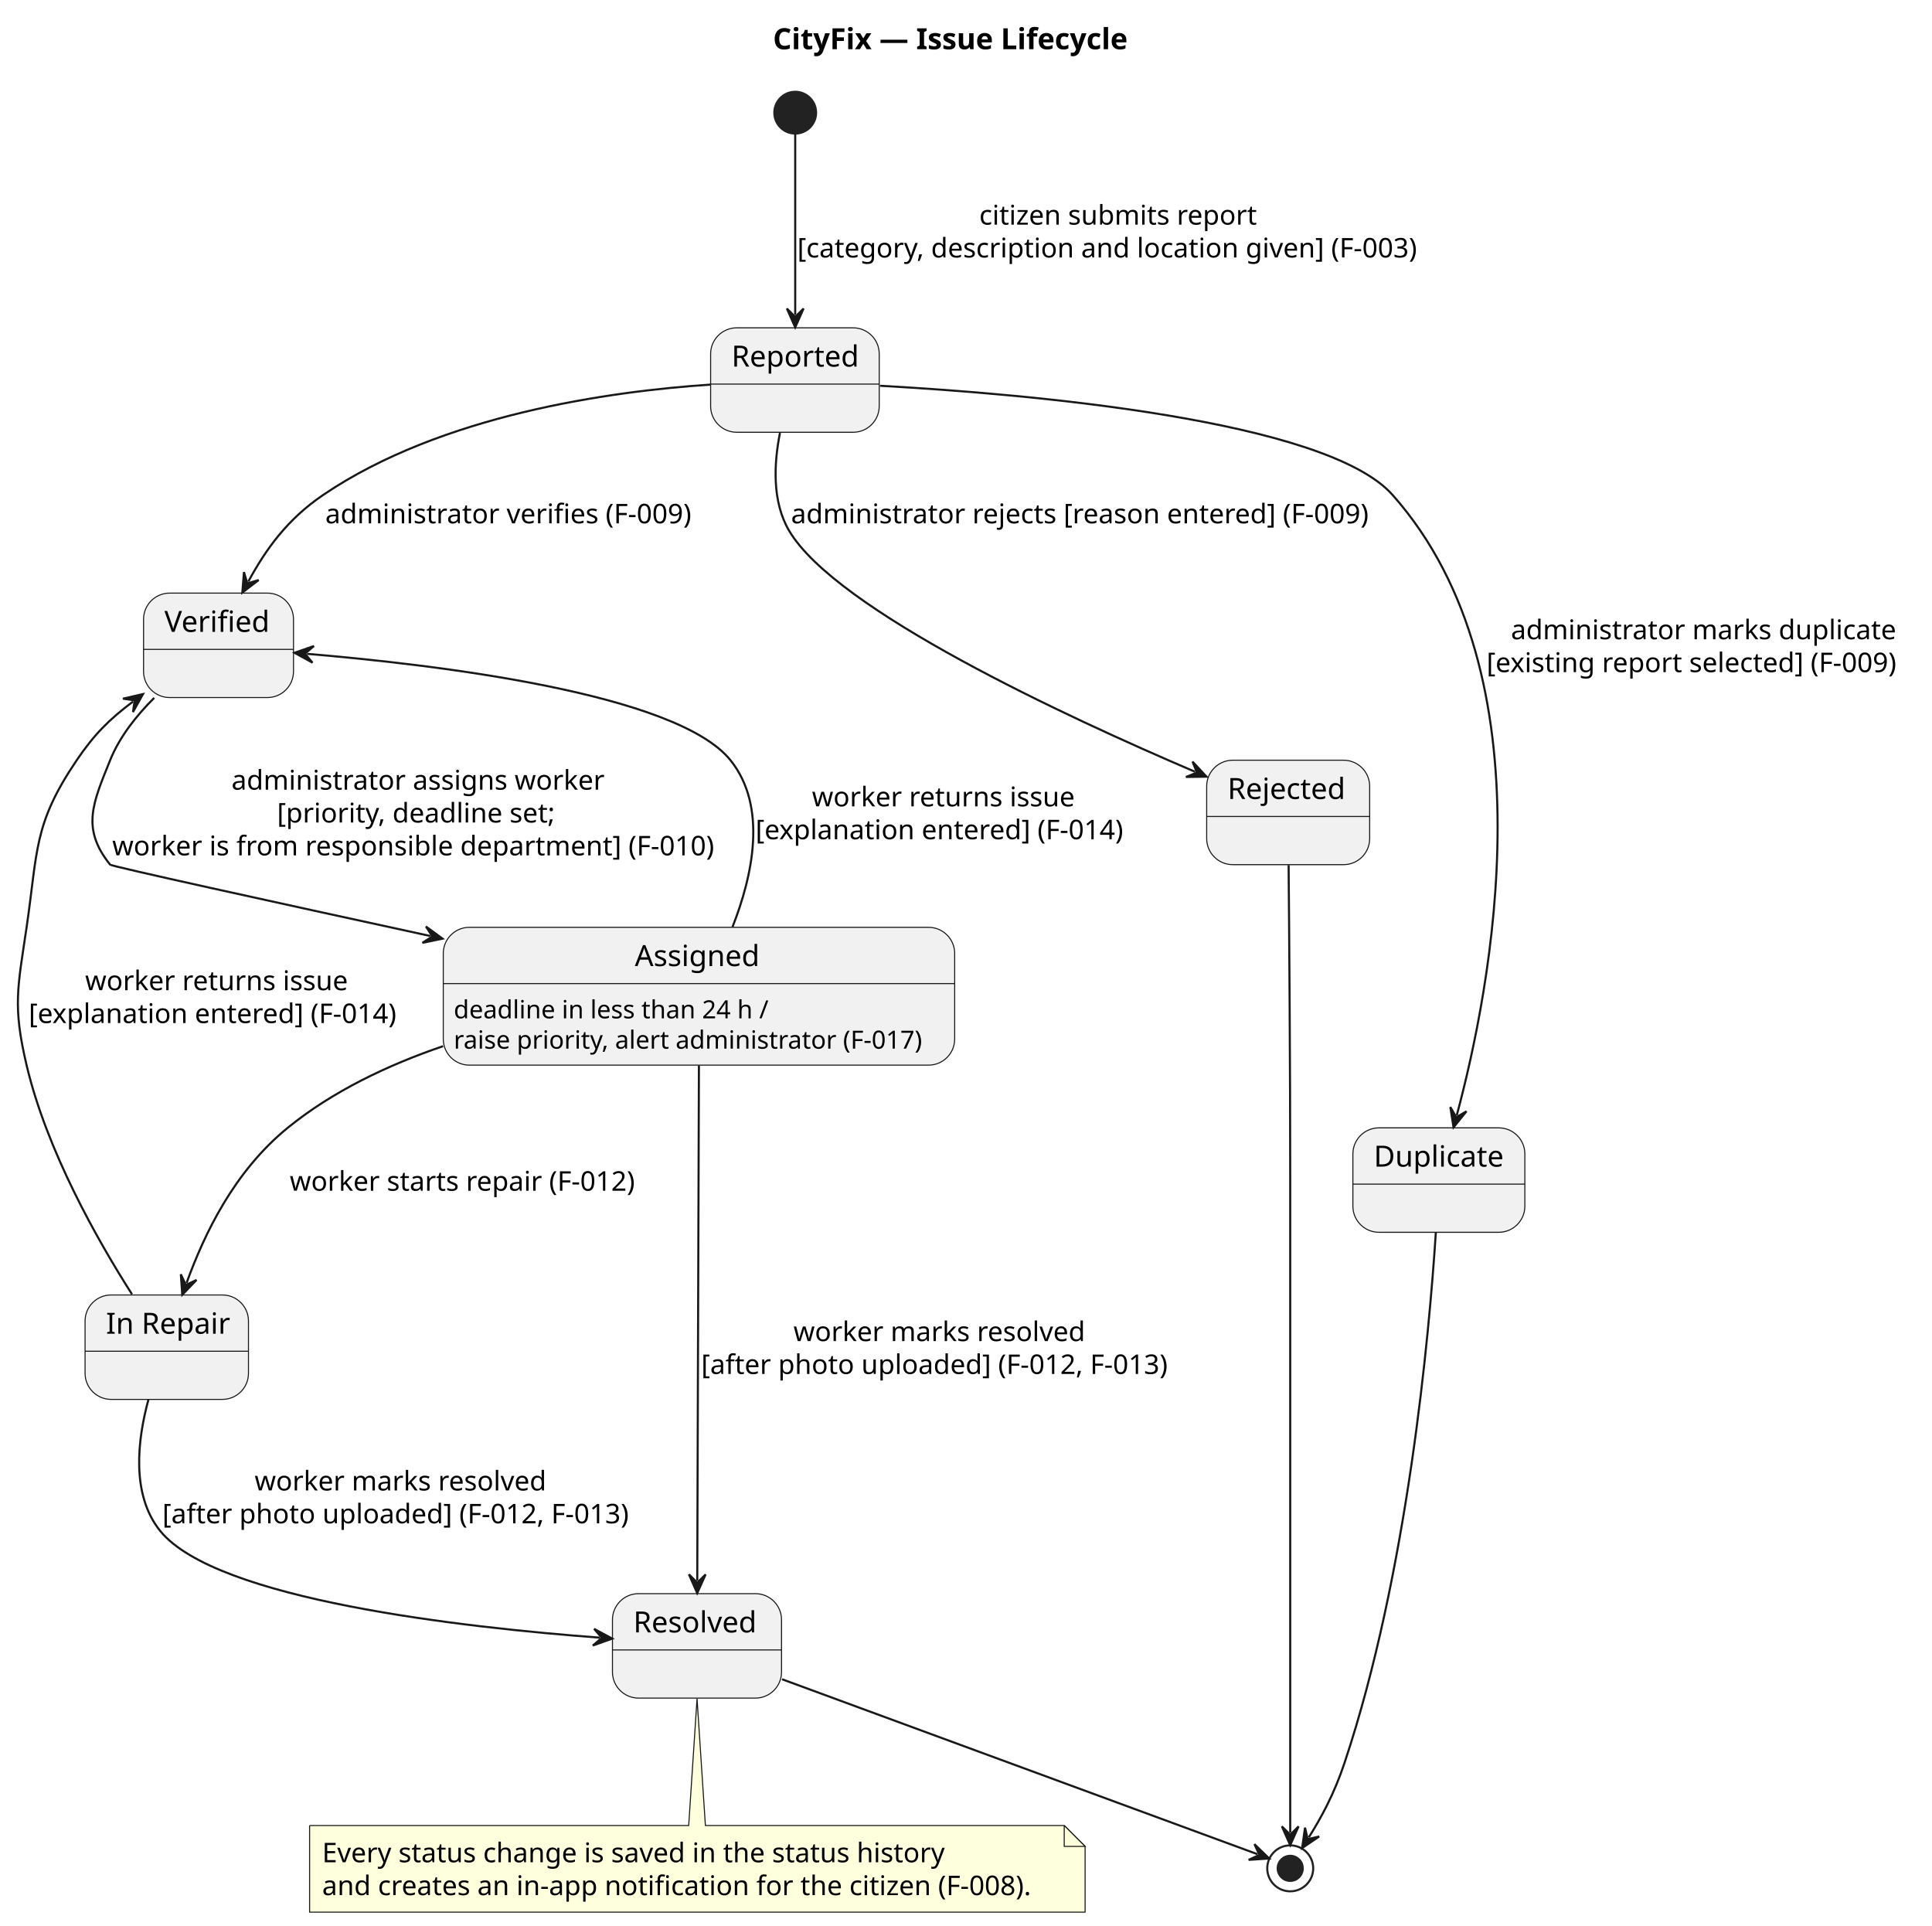
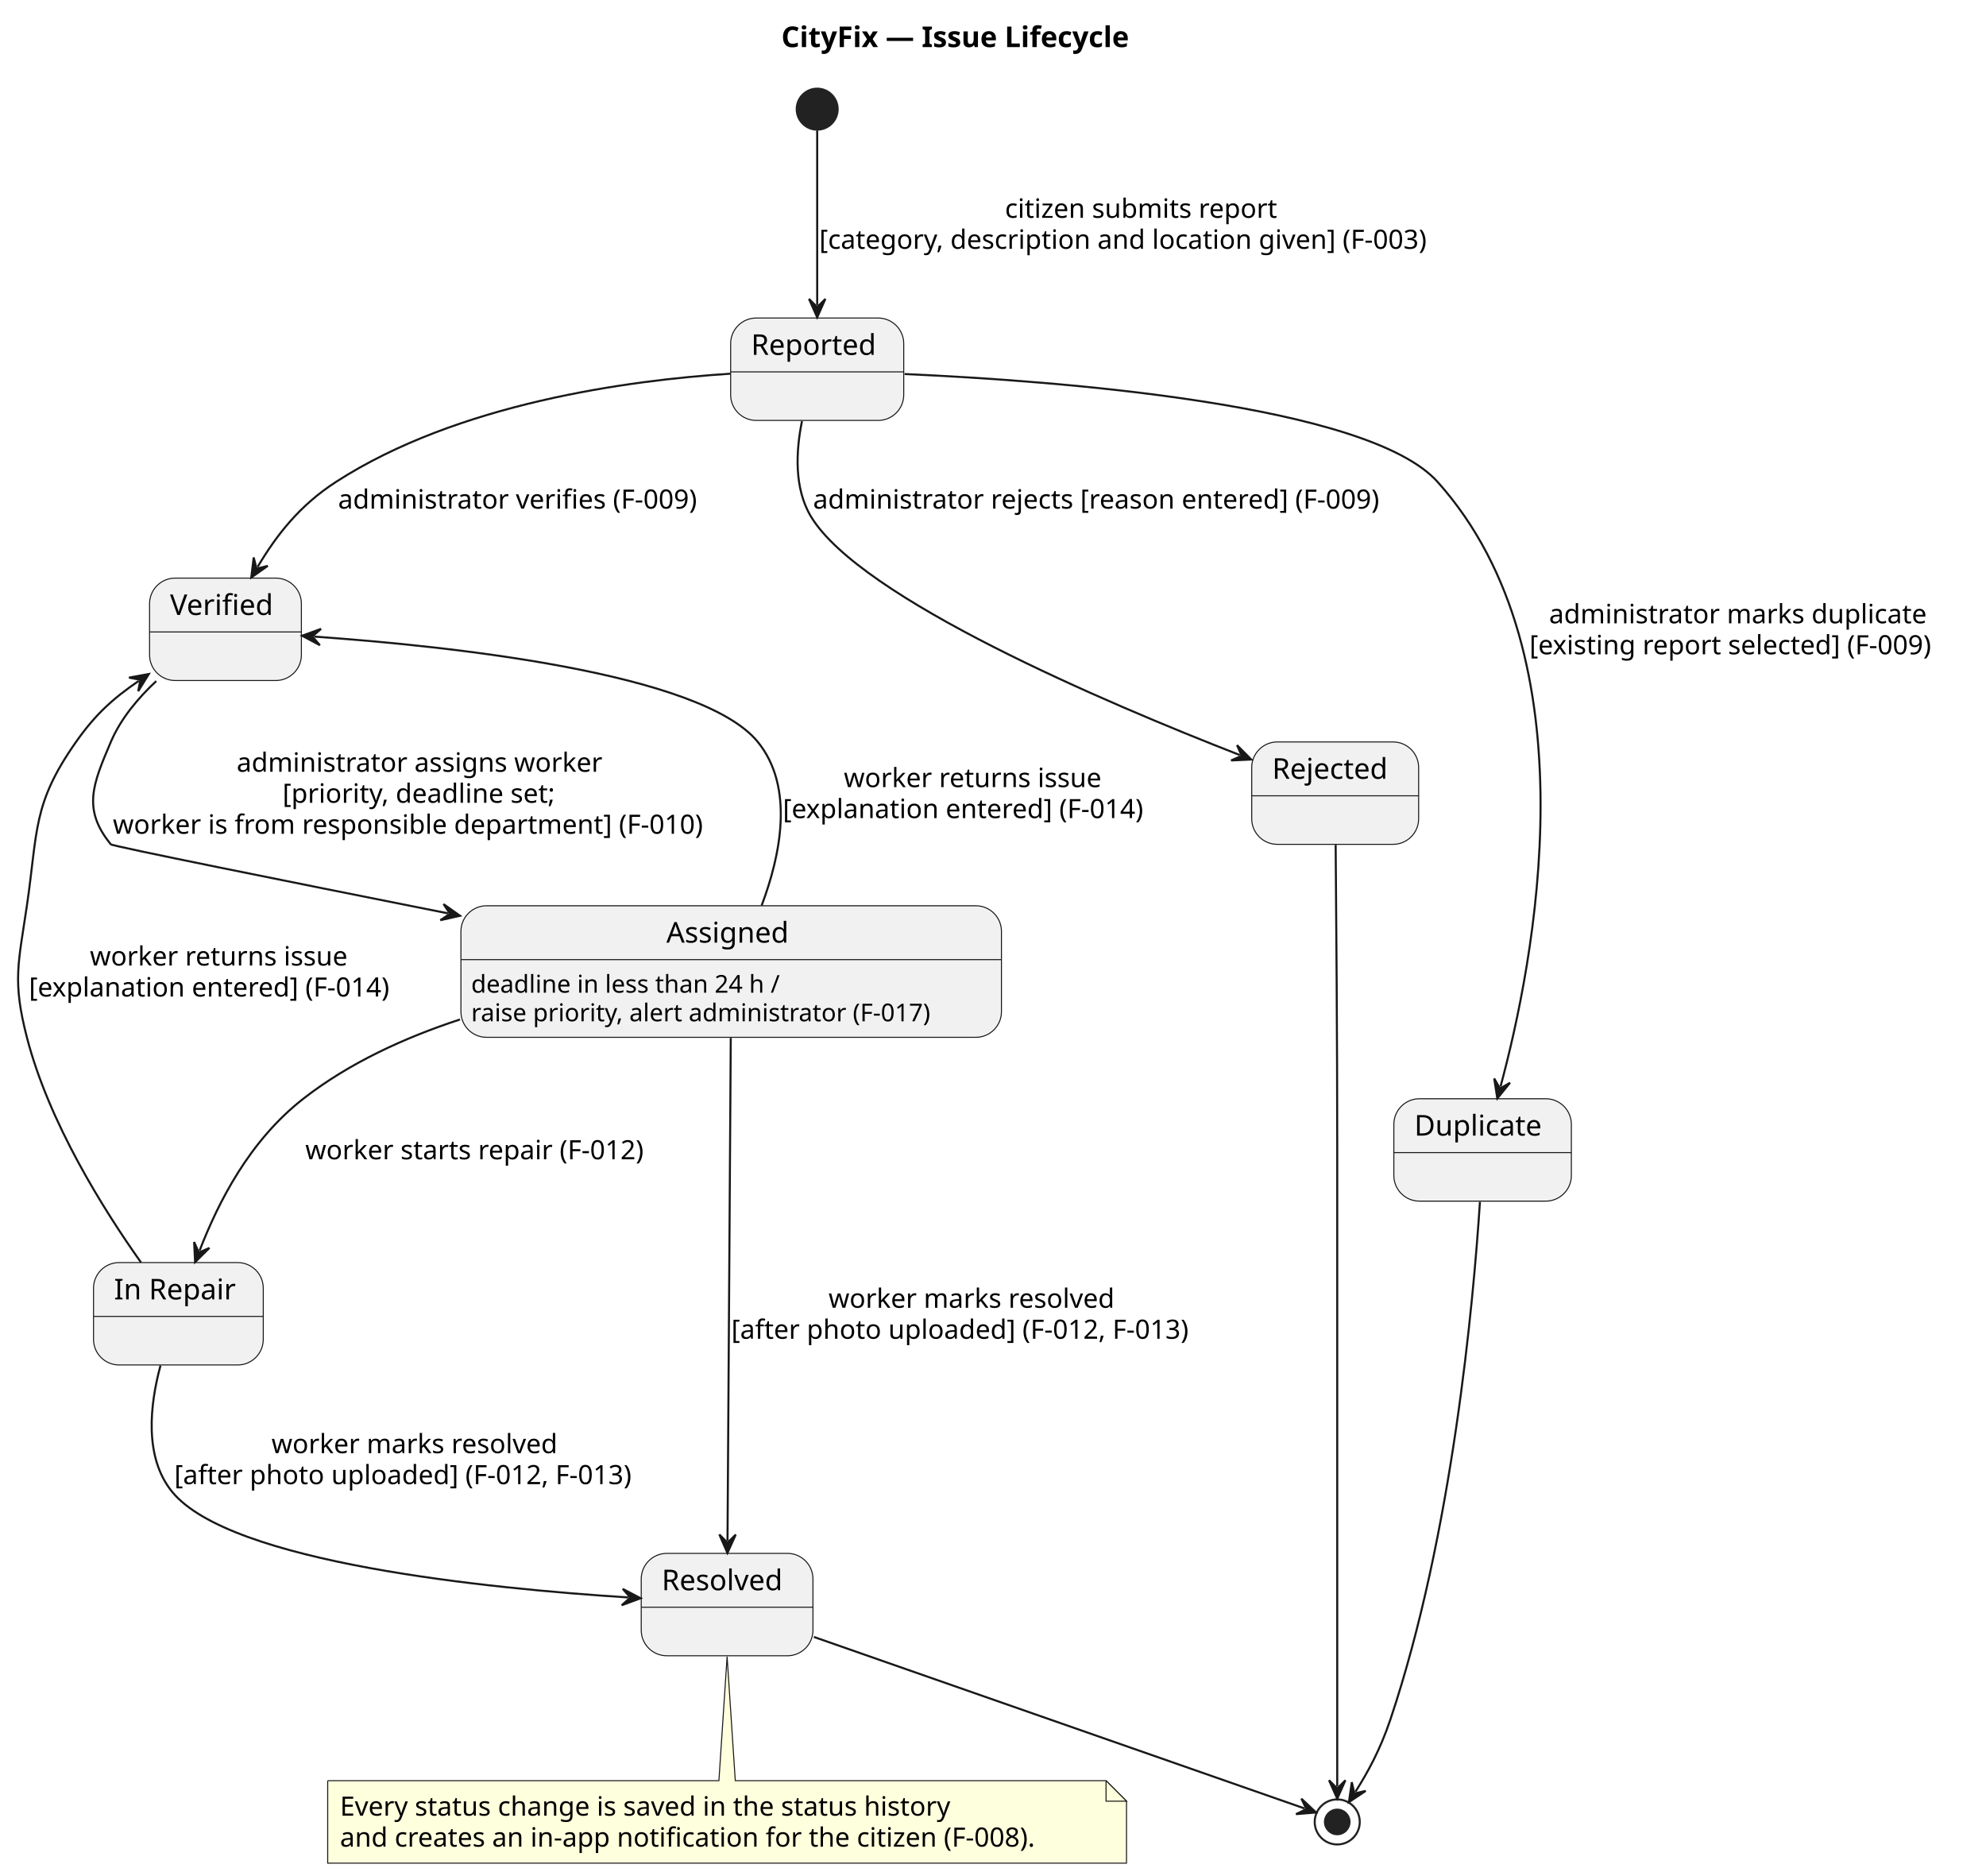
- <svg xmlns="http://www.w3.org/2000/svg" contentStyleType="text/css" data-diagram-type="STATE" height="922px" preserveAspectRatio="none" style="width:925px;height:922px;background:#FFFFFF;" version="1.1" viewBox="0 0 925 922" width="925px" zoomAndPan="magnify">
+ <svg xmlns="http://www.w3.org/2000/svg" contentStyleType="text/css" data-diagram-type="STATE" height="916px" preserveAspectRatio="none" style="width:970px;height:916px;background:#FFFFFF;" version="1.1" viewBox="0 0 970 916" width="970px" zoomAndPan="magnify">
  <defs />
  <g>
    <g class="title" data-source-line="1">
-       <text fill="#000000" font-family="sans-serif" font-size="14" font-weight="bold" lengthAdjust="spacing" textLength="171.11" x="370.088" y="23.562">CityFix — Issue Lifecycle</text>
+       <text fill="#000000" font-family="sans-serif" font-size="14" font-weight="bold" lengthAdjust="spacing" textLength="193.566" x="381.621" y="22.995">CityFix — Issue Lifecycle</text>
    </g>
    <g id="Reported">
-       <rect fill="#F1F1F1" height="50" rx="12.5" ry="12.5" style="stroke:#181818;stroke-width:0.5;" width="80.724" x="340.23" y="156.94" />
-       <line style="stroke:#181818;stroke-width:0.5;" x1="340.23" x2="420.954" y1="183.879" y2="183.879" />
-       <text fill="#000000" font-family="sans-serif" font-size="14" lengthAdjust="spacing" textLength="60.724" x="350.23" y="175.502">Reported</text>
+       <rect fill="#F1F1F1" height="50" rx="12.5" ry="12.5" style="stroke:#181818;stroke-width:0.5;" width="84.538" x="356.86" y="155.297" />
+       <line style="stroke:#181818;stroke-width:0.5;" x1="356.86" x2="441.398" y1="181.594" y2="181.594" />
+       <text fill="#000000" font-family="sans-serif" font-size="14" lengthAdjust="spacing" textLength="64.538" x="366.86" y="173.292">Reported</text>
    </g>
    <g id="Verified">
-       <rect fill="#F1F1F1" height="50" rx="12.5" ry="12.5" style="stroke:#181818;stroke-width:0.5;" width="71.789" x="68.73" y="283.94" />
-       <line style="stroke:#181818;stroke-width:0.5;" x1="68.73" x2="140.519" y1="310.879" y2="310.879" />
-       <text fill="#000000" font-family="sans-serif" font-size="14" lengthAdjust="spacing" textLength="51.789" x="78.73" y="302.502">Verified</text>
+       <rect fill="#F1F1F1" height="50" rx="12.5" ry="12.5" style="stroke:#181818;stroke-width:0.5;" width="74.154" x="73.05" y="282.297" />
+       <line style="stroke:#181818;stroke-width:0.5;" x1="73.05" x2="147.204" y1="308.594" y2="308.594" />
+       <text fill="#000000" font-family="sans-serif" font-size="14" lengthAdjust="spacing" textLength="54.154" x="83.05" y="300.292">Verified</text>
    </g>
    <g id="Rejected">
-       <rect fill="#F1F1F1" height="50" rx="12.5" ry="12.5" style="stroke:#181818;stroke-width:0.5;" width="78.037" x="577.73" y="363.94" />
-       <line style="stroke:#181818;stroke-width:0.5;" x1="577.73" x2="655.767" y1="390.879" y2="390.879" />
-       <text fill="#000000" font-family="sans-serif" font-size="14" lengthAdjust="spacing" textLength="58.037" x="587.73" y="382.502">Rejected</text>
+       <rect fill="#F1F1F1" height="50" rx="12.5" ry="12.5" style="stroke:#181818;stroke-width:0.5;" width="81.53" x="611.36" y="362.297" />
+       <line style="stroke:#181818;stroke-width:0.5;" x1="611.36" x2="692.89" y1="388.594" y2="388.594" />
+       <text fill="#000000" font-family="sans-serif" font-size="14" lengthAdjust="spacing" textLength="61.53" x="621.36" y="380.292">Rejected</text>
    </g>
    <g id="Duplicate">
-       <rect fill="#F1F1F1" height="50" rx="12.5" ry="12.5" style="stroke:#181818;stroke-width:0.5;" width="82.337" x="647.73" y="539.939" />
-       <line style="stroke:#181818;stroke-width:0.5;" x1="647.73" x2="730.067" y1="566.879" y2="566.879" />
-       <text fill="#000000" font-family="sans-serif" font-size="14" lengthAdjust="spacing" textLength="62.337" x="657.73" y="558.502">Duplicate</text>
+       <rect fill="#F1F1F1" height="50" rx="12.5" ry="12.5" style="stroke:#181818;stroke-width:0.5;" width="86.698" x="680.78" y="536.527" />
+       <line style="stroke:#181818;stroke-width:0.5;" x1="680.78" x2="767.478" y1="562.824" y2="562.824" />
+       <text fill="#000000" font-family="sans-serif" font-size="14" lengthAdjust="spacing" textLength="66.698" x="690.78" y="554.522">Duplicate</text>
    </g>
    <g id="Assigned">
-       <rect fill="#F1F1F1" height="65.978" rx="12.5" ry="12.5" style="stroke:#181818;stroke-width:0.5;" width="244.848" x="212.23" y="443.94" />
-       <line style="stroke:#181818;stroke-width:0.5;" x1="212.23" x2="457.078" y1="470.879" y2="470.879" />
-       <text fill="#000000" font-family="sans-serif" font-size="14" lengthAdjust="spacing" textLength="61.421" x="303.943" y="462.502">Assigned</text>
-       <text fill="#000000" font-family="sans-serif" font-size="12" lengthAdjust="spacing" textLength="152.484" x="217.23" y="487.504">deadline in less than 24 h /</text>
-       <text fill="#000000" font-family="sans-serif" font-size="12" lengthAdjust="spacing" textLength="224.848" x="217.23" y="502.023">raise priority, alert administrator (F-017)</text>
+       <rect fill="#F1F1F1" height="64.234" rx="12.5" ry="12.5" style="stroke:#181818;stroke-width:0.5;" width="263.996" x="225.13" y="442.297" />
+       <line style="stroke:#181818;stroke-width:0.5;" x1="225.13" x2="489.126" y1="468.594" y2="468.594" />
+       <text fill="#000000" font-family="sans-serif" font-size="14" lengthAdjust="spacing" textLength="63.315" x="325.471" y="460.292">Assigned</text>
+       <text fill="#000000" font-family="sans-serif" font-size="12" lengthAdjust="spacing" textLength="162.861" x="230.13" y="484.732">deadline in less than 24 h /</text>
+       <text fill="#000000" font-family="sans-serif" font-size="12" lengthAdjust="spacing" textLength="243.996" x="230.13" y="498.701">raise priority, alert administrator (F-017)</text>
    </g>
    <g id="InRepair">
-       <rect fill="#F1F1F1" height="50" rx="12.5" ry="12.5" style="stroke:#181818;stroke-width:0.5;" width="78.235" x="40.73" y="619.939" />
-       <line style="stroke:#181818;stroke-width:0.5;" x1="40.73" x2="118.965" y1="646.879" y2="646.879" />
-       <text fill="#000000" font-family="sans-serif" font-size="14" lengthAdjust="spacing" textLength="58.235" x="50.73" y="638.502">In Repair</text>
+       <rect fill="#F1F1F1" height="50" rx="12.5" ry="12.5" style="stroke:#181818;stroke-width:0.5;" width="82.904" x="45.68" y="616.527" />
+       <line style="stroke:#181818;stroke-width:0.5;" x1="45.68" x2="128.584" y1="642.824" y2="642.824" />
+       <text fill="#000000" font-family="sans-serif" font-size="14" lengthAdjust="spacing" textLength="62.904" x="55.68" y="634.522">In Repair</text>
    </g>
    <g id="Resolved">
-       <rect fill="#F1F1F1" height="50" rx="12.5" ry="12.5" style="stroke:#181818;stroke-width:0.5;" width="80.949" x="293.23" y="762.939" />
-       <line style="stroke:#181818;stroke-width:0.5;" x1="293.23" x2="374.179" y1="789.879" y2="789.879" />
-       <text fill="#000000" font-family="sans-serif" font-size="14" lengthAdjust="spacing" textLength="60.949" x="303.23" y="781.502">Resolved</text>
+       <rect fill="#F1F1F1" height="50" rx="12.5" ry="12.5" style="stroke:#181818;stroke-width:0.5;" width="83.875" x="313.19" y="758.527" />
+       <line style="stroke:#181818;stroke-width:0.5;" x1="313.19" x2="397.065" y1="784.824" y2="784.824" />
+       <text fill="#000000" font-family="sans-serif" font-size="14" lengthAdjust="spacing" textLength="63.875" x="323.19" y="776.522">Resolved</text>
    </g>
-     <ellipse cx="380.73" cy="53.94" fill="#222222" rx="10" ry="10" style="stroke:#222222;stroke-width:1;" />
-     <ellipse cx="617.73" cy="894.439" fill="none" rx="11" ry="11" style="stroke:#222222;stroke-width:1;" />
-     <ellipse cx="617.73" cy="894.439" fill="#222222" rx="6" ry="6" style="stroke:#222222;stroke-width:1;" />
+     <ellipse cx="399.13" cy="53.297" fill="#222222" rx="10" ry="10" style="stroke:#222222;stroke-width:1;" />
+     <ellipse cx="653.13" cy="889.667" fill="none" rx="11" ry="11" style="stroke:#222222;stroke-width:1;" />
+     <ellipse cx="653.13" cy="889.667" fill="#222222" rx="6" ry="6" style="stroke:#222222;stroke-width:1;" />
    <g class="entity" data-entity="GMN2" data-source-line="34" data-uid="ent0003" id="entity_GMN2">
-       <path d="M148.23,873.939 L148.23,915.398 A0,0 0 0 0 148.23,915.398 L519.525,915.398 A0,0 0 0 0 519.525,915.398 L519.525,883.939 L509.525,873.939 L337.73,873.939 L333.73,813.179 L329.73,873.939 L148.23,873.939 A0,0 0 0 0 148.23,873.939" fill="#FEFFDD" style="stroke:#181818;stroke-width:0.5;" />
-       <path d="M509.525,873.939 L509.525,883.939 L519.525,883.939 L509.525,873.939" fill="#FEFFDD" style="stroke:#181818;stroke-width:0.5;" />
-       <text fill="#000000" font-family="sans-serif" font-size="13" lengthAdjust="spacing" textLength="303.539" x="154.23" y="891.533">Every status change is saved in the status history</text>
-       <text fill="#000000" font-family="sans-serif" font-size="13" lengthAdjust="spacing" textLength="350.295" x="154.23" y="907.263">and creates an in-app notification for the citizen (F-008).</text>
+       <path d="M160.05,869.527 L160.05,909.793 A0,0 0 0 0 160.05,909.793 L550.211,909.793 A0,0 0 0 0 550.211,909.793 L550.211,879.527 L540.211,869.527 L359.13,869.527 L355.13,808.947 L351.13,869.527 L160.05,869.527 A0,0 0 0 0 160.05,869.527" fill="#FEFFDD" style="stroke:#181818;stroke-width:0.5;" />
+       <path d="M540.211,869.527 L540.211,879.527 L550.211,879.527 L540.211,869.527" fill="#FEFFDD" style="stroke:#181818;stroke-width:0.5;" />
+       <text fill="#000000" font-family="sans-serif" font-size="13" lengthAdjust="spacing" textLength="324.702" x="166.05" y="886.594">Every status change is saved in the status history</text>
+       <text fill="#000000" font-family="sans-serif" font-size="13" lengthAdjust="spacing" textLength="369.161" x="166.05" y="901.727">and creates an in-app notification for the citizen (F-008).</text>
    </g>
    <g class="link" data-entity-1=".start." data-entity-2="Reported" data-source-line="12" data-uid="lnk3" id="link_.start._Reported">
-       <path d="M380.73,63.999 C380.73,83.189 380.73,122.46 380.73,150.709" fill="none" id="*start*-to-Reported" style="stroke:#181818;stroke-width:1;" />
-       <polygon fill="#181818" points="380.73,156.709,384.73,147.709,380.73,151.709,376.73,147.709,380.73,156.709" style="stroke:#181818;stroke-width:1;" />
-       <text fill="#000000" font-family="sans-serif" font-size="13" lengthAdjust="spacing" textLength="133.263" x="468.842" y="107.533">citizen submits report</text>
-       <text fill="#000000" font-family="sans-serif" font-size="13" lengthAdjust="spacing" textLength="307.487" x="381.73" y="123.263">[category, description and location given] (F-003)</text>
+       <path d="M399.13,63.697 C399.13,82.887 399.13,121.117 399.13,148.967" fill="none" id="*start*-to-Reported" style="stroke:#181818;stroke-width:1;" />
+       <polygon fill="#181818" points="399.13,154.967,403.13,145.967,399.13,149.967,395.13,145.967,399.13,154.967" style="stroke:#181818;stroke-width:1;" />
+       <text fill="#000000" font-family="sans-serif" font-size="13" lengthAdjust="spacing" textLength="142.194" x="490.848" y="106.364">citizen submits report</text>
+       <text fill="#000000" font-family="sans-serif" font-size="13" lengthAdjust="spacing" textLength="323.629" x="400.13" y="121.497">[category, description and location given] (F-003)</text>
    </g>
    <g class="link" data-entity-1="Reported" data-entity-2="Verified" data-source-line="14" data-uid="lnk4" id="link_Reported_Verified">
-       <path d="M340.15,184.119 C292.05,187.329 211.33,198.56 154.73,236.94 C137.64,248.53 127.385,262.778 118.885,278.418" fill="none" id="Reported-to-Verified" style="stroke:#181818;stroke-width:1;" />
-       <polygon fill="#181818" points="116.02,283.69,123.832,277.692,118.408,279.296,116.803,273.872,116.02,283.69" style="stroke:#181818;stroke-width:1;" />
-       <text fill="#000000" font-family="sans-serif" font-size="13" lengthAdjust="spacing" textLength="181.118" x="155.73" y="250.533">administrator verifies (F-009)</text>
+       <path d="M356.75,182.477 C306.94,185.687 223.57,196.927 164.13,235.297 C146.3,246.807 135.167,261.176 125.807,276.846" fill="none" id="Reported-to-Verified" style="stroke:#181818;stroke-width:1;" />
+       <polygon fill="#181818" points="122.73,281.997,130.779,276.322,125.294,277.704,123.911,272.219,122.73,281.997" style="stroke:#181818;stroke-width:1;" />
+       <text fill="#000000" font-family="sans-serif" font-size="13" lengthAdjust="spacing" textLength="190.918" x="165.13" y="248.364">administrator verifies (F-009)</text>
    </g>
    <g class="link" data-entity-1="Reported" data-entity-2="Rejected" data-source-line="15" data-uid="lnk5" id="link_Reported_Rejected">
-       <path d="M373.44,207.22 C370.54,221.73 369.57,239.989 377.73,253.94 C400.07,292.06 510.302,343.053 572.142,369.463" fill="none" id="Reported-to-Rejected" style="stroke:#181818;stroke-width:1;" />
-       <polygon fill="#181818" points="577.66,371.82,570.954,364.606,573.062,369.856,567.812,371.963,577.66,371.82" style="stroke:#181818;stroke-width:1;" />
-       <text fill="#000000" font-family="sans-serif" font-size="13" lengthAdjust="spacing" textLength="283.962" x="378.73" y="250.533">administrator rejects [reason entered] (F-009)</text>
+       <path d="M391.7,205.657 C388.74,220.207 387.76,238.467 396.13,252.297 C420.35,292.317 539.56,342.967 605.54,368.697" fill="none" id="Reported-to-Rejected" style="stroke:#181818;stroke-width:1;" />
+       <polygon fill="#181818" points="611.13,370.877,604.198,363.88,606.472,369.06,601.292,371.334,611.13,370.877" style="stroke:#181818;stroke-width:1;" />
+       <text fill="#000000" font-family="sans-serif" font-size="13" lengthAdjust="spacing" textLength="300.892" x="397.13" y="248.364">administrator rejects [reason entered] (F-009)</text>
    </g>
    <g class="link" data-entity-1="Reported" data-entity-2="Duplicate" data-source-line="16" data-uid="lnk6" id="link_Reported_Duplicate">
-       <path d="M421.33,184.679 C492.39,188.649 634.84,200.98 666.73,236.94 C743.77,323.769 713.557,474.065 697.477,533.895" fill="none" id="Reported-to-Duplicate" style="stroke:#181818;stroke-width:1;" />
-       <polygon fill="#181818" points="695.92,539.689,702.119,532.036,697.218,534.861,694.393,529.96,695.92,539.689" style="stroke:#181818;stroke-width:1;" />
-       <text fill="#000000" font-family="sans-serif" font-size="13" lengthAdjust="spacing" textLength="182.228" x="723.394" y="306.033">administrator marks duplicate</text>
-       <text fill="#000000" font-family="sans-serif" font-size="13" lengthAdjust="spacing" textLength="205.556" x="711.73" y="321.763">[existing report selected] (F-009)</text>
+       <path d="M441.81,182.647 C516.96,186.007 668.15,197.407 702.13,235.297 C779.2,321.247 748.973,470.954 732.883,530.574" fill="none" id="Reported-to-Duplicate" style="stroke:#181818;stroke-width:1;" />
+       <polygon fill="#181818" points="731.32,536.367,737.527,528.72,732.623,531.54,729.803,526.635,731.32,536.367" style="stroke:#181818;stroke-width:1;" />
+       <text fill="#000000" font-family="sans-serif" font-size="13" lengthAdjust="spacing" textLength="196.638" x="756.585" y="304.364">administrator marks duplicate</text>
+       <text fill="#000000" font-family="sans-serif" font-size="13" lengthAdjust="spacing" textLength="215.808" x="747" y="319.497">[existing report selected] (F-009)</text>
    </g>
    <g class="link" data-entity-1="Verified" data-entity-2="Assigned" data-source-line="18" data-uid="lnk7" id="link_Verified_Assigned">
-       <path d="M73.84,334.089 C65.36,342.519 57.26,352.709 52.73,363.94 C44.42,384.55 38.81,396.62 52.73,413.94 C53.42,414.789 130.337,431.656 206.017,448.096" fill="none" id="Verified-to-Assigned" style="stroke:#181818;stroke-width:1;" />
-       <polygon fill="#181818" points="211.88,449.37,203.934,443.55,206.994,448.308,202.236,451.368,211.88,449.37" style="stroke:#181818;stroke-width:1;" />
-       <text fill="#000000" font-family="sans-serif" font-size="13" lengthAdjust="spacing" textLength="177.81" x="110.824" y="378.033">administrator assigns worker</text>
-       <text fill="#000000" font-family="sans-serif" font-size="13" lengthAdjust="spacing" textLength="134.17" x="132.644" y="393.763">[priority, deadline set;</text>
-       <text fill="#000000" font-family="sans-serif" font-size="13" lengthAdjust="spacing" textLength="291.998" x="53.73" y="409.492">worker is from responsible department] (F-010)</text>
+       <path d="M76.32,332.577 C67.4,340.897 58.94,350.987 54.13,362.297 C45.44,382.747 40.05,395.097 54.13,412.297 C54.86,413.197 137.606,429.835 218.805,446.005" fill="none" id="Verified-to-Assigned" style="stroke:#181818;stroke-width:1;" />
+       <polygon fill="#181818" points="224.69,447.177,216.644,441.496,219.786,446.2,215.082,449.342,224.69,447.177" style="stroke:#181818;stroke-width:1;" />
+       <text fill="#000000" font-family="sans-serif" font-size="13" lengthAdjust="spacing" textLength="189.376" x="115.591" y="376.864">administrator assigns worker</text>
+       <text fill="#000000" font-family="sans-serif" font-size="13" lengthAdjust="spacing" textLength="144.555" x="138.002" y="391.997">[priority, deadline set;</text>
+       <text fill="#000000" font-family="sans-serif" font-size="13" lengthAdjust="spacing" textLength="310.299" x="55.13" y="407.129">worker is from responsible department] (F-010)</text>
    </g>
    <g class="link" data-entity-1="Assigned" data-entity-2="Verified" data-source-line="24" data-uid="lnk11" id="link_Assigned_Verified">
-       <path d="M350.7,443.789 C360.32,419.329 367.61,386.19 349.73,363.94 C323.95,331.86 208.679,318.213 146.979,313.013" fill="none" id="Assigned-to-Verified" style="stroke:#181818;stroke-width:1;" />
-       <polygon fill="#181818" points="141,312.51,149.632,317.251,145.982,312.929,150.304,309.279,141,312.51" style="stroke:#181818;stroke-width:1;" />
-       <text fill="#000000" font-family="sans-serif" font-size="13" lengthAdjust="spacing" textLength="126.236" x="388.755" y="386.033">worker returns issue</text>
-       <text fill="#000000" font-family="sans-serif" font-size="13" lengthAdjust="spacing" textLength="180.286" x="361.73" y="401.763">[explanation entered] (F-014)</text>
+       <path d="M371.99,442.177 C381.19,417.797 388.15,384.447 370.13,362.297 C342.49,328.327 218.645,315.46 153.535,310.86" fill="none" id="Assigned-to-Verified" style="stroke:#181818;stroke-width:1;" />
+       <polygon fill="#181818" points="147.55,310.437,156.246,315.061,152.538,310.789,156.81,307.081,147.55,310.437" style="stroke:#181818;stroke-width:1;" />
+       <text fill="#000000" font-family="sans-serif" font-size="13" lengthAdjust="spacing" textLength="133.498" x="412.146" y="384.364">worker returns issue</text>
+       <text fill="#000000" font-family="sans-serif" font-size="13" lengthAdjust="spacing" textLength="193.089" x="382.35" y="399.497">[explanation entered] (F-014)</text>
    </g>
    <g class="link" data-entity-1="Assigned" data-entity-2="InRepair" data-source-line="20" data-uid="lnk8" id="link_Assigned_InRepair">
-       <path d="M212.14,500.829 C185.66,509.87 159.21,522.449 137.73,539.939 C112.09,560.83 97.886,590.589 89.316,614.209" fill="none" id="Assigned-to-InRepair" style="stroke:#181818;stroke-width:1;" />
-       <polygon fill="#181818" points="87.27,619.85,94.1,612.753,88.975,615.149,86.579,610.025,87.27,619.85" style="stroke:#181818;stroke-width:1;" />
-       <text fill="#000000" font-family="sans-serif" font-size="13" lengthAdjust="spacing" textLength="168.657" x="138.73" y="570.033">worker starts repair (F-012)</text>
+       <path d="M224.69,497.807 C197.5,506.707 170.41,519.147 148.13,536.527 C121.72,557.127 106.672,587.014 97.463,610.724" fill="none" id="Assigned-to-InRepair" style="stroke:#181818;stroke-width:1;" />
+       <polygon fill="#181818" points="95.29,616.317,102.277,609.376,97.1,611.656,94.82,606.479,95.29,616.317" style="stroke:#181818;stroke-width:1;" />
+       <text fill="#000000" font-family="sans-serif" font-size="13" lengthAdjust="spacing" textLength="179.893" x="149.13" y="566.094">worker starts repair (F-012)</text>
    </g>
    <g class="link" data-entity-1="Assigned" data-entity-2="Resolved" data-source-line="21" data-uid="lnk9" id="link_Assigned_Resolved">
-       <path d="M334.63,510.13 C334.43,572.269 334.01,701.48 333.83,756.699" fill="none" id="Assigned-to-Resolved" style="stroke:#181818;stroke-width:1;" />
-       <polygon fill="#181818" points="333.81,762.699,337.839,753.712,333.826,757.699,329.839,753.687,333.81,762.699" style="stroke:#181818;stroke-width:1;" />
-       <text fill="#000000" font-family="sans-serif" font-size="13" lengthAdjust="spacing" textLength="140.95" x="379.903" y="642.033">worker marks resolved</text>
-       <text fill="#000000" font-family="sans-serif" font-size="13" lengthAdjust="spacing" textLength="229.296" x="335.73" y="657.763">[after photo uploaded] (F-012, F-013)</text>
+       <path d="M356.92,506.837 C356.52,568.297 355.689,697.207 355.329,752.337" fill="none" id="Assigned-to-Resolved" style="stroke:#181818;stroke-width:1;" />
+       <polygon fill="#181818" points="355.29,758.337,359.349,749.363,355.323,753.337,351.349,749.311,355.29,758.337" style="stroke:#181818;stroke-width:1;" />
+       <text fill="#000000" font-family="sans-serif" font-size="13" lengthAdjust="spacing" textLength="148.967" x="404.674" y="638.594">worker marks resolved</text>
+       <text fill="#000000" font-family="sans-serif" font-size="13" lengthAdjust="spacing" textLength="243.915" x="357.2" y="653.727">[after photo uploaded] (F-012, F-013)</text>
    </g>
    <g class="link" data-entity-1="InRepair" data-entity-2="Resolved" data-source-line="22" data-uid="lnk10" id="link_InRepair_Resolved">
-       <path d="M71.06,670.059 C65.84,689.21 62.64,715.569 76.73,732.939 C103.53,765.949 221.697,779.068 287.137,784.008" fill="none" id="InRepair-to-Resolved" style="stroke:#181818;stroke-width:1;" />
-       <polygon fill="#181818" points="293.12,784.46,284.447,779.793,288.134,784.083,283.844,787.771,293.12,784.46" style="stroke:#181818;stroke-width:1;" />
-       <text fill="#000000" font-family="sans-serif" font-size="13" lengthAdjust="spacing" textLength="140.95" x="121.903" y="713.533">worker marks resolved</text>
-       <text fill="#000000" font-family="sans-serif" font-size="13" lengthAdjust="spacing" textLength="229.296" x="77.73" y="729.263">[after photo uploaded] (F-012, F-013)</text>
+       <path d="M78.39,666.797 C73.26,685.717 70.2,711.557 84.13,728.527 C112.58,763.207 238.082,775.654 306.892,780.054" fill="none" id="InRepair-to-Resolved" style="stroke:#181818;stroke-width:1;" />
+       <polygon fill="#181818" points="312.88,780.437,304.154,775.871,307.89,780.118,303.643,783.854,312.88,780.437" style="stroke:#181818;stroke-width:1;" />
+       <text fill="#000000" font-family="sans-serif" font-size="13" lengthAdjust="spacing" textLength="148.967" x="132.604" y="709.594">worker marks resolved</text>
+       <text fill="#000000" font-family="sans-serif" font-size="13" lengthAdjust="spacing" textLength="243.915" x="85.13" y="724.727">[after photo uploaded] (F-012, F-013)</text>
    </g>
    <g class="link" data-entity-1="InRepair" data-entity-2="Verified" data-source-line="25" data-uid="lnk12" id="link_InRepair_Verified">
-       <path d="M63.18,619.59 C46.67,593.72 22.42,550.949 12.73,509.94 C6,481.389 8.48,472.959 12.73,443.94 C18.13,407.209 15.91,394.67 36.73,363.94 C45.02,351.709 52.129,344.528 63.669,335.878" fill="none" id="InRepair-to-Verified" style="stroke:#181818;stroke-width:1;" />
-       <polygon fill="#181818" points="68.47,332.279,58.869,334.477,64.469,335.278,63.668,340.878,68.47,332.279" style="stroke:#181818;stroke-width:1;" />
-       <text fill="#000000" font-family="sans-serif" font-size="13" lengthAdjust="spacing" textLength="126.236" x="40.755" y="474.033">worker returns issue</text>
-       <text fill="#000000" font-family="sans-serif" font-size="13" lengthAdjust="spacing" textLength="180.286" x="13.73" y="489.763">[explanation entered] (F-014)</text>
+       <path d="M68.87,616.457 C50.65,590.807 23.88,548.217 13.13,506.527 C6,478.887 8.98,470.547 13.13,442.297 C18.52,405.567 15.78,392.667 37.13,362.297 C46.38,349.147 54.883,341.277 67.743,332.507" fill="none" id="InRepair-to-Verified" style="stroke:#181818;stroke-width:1;" />
+       <polygon fill="#181818" points="72.7,329.127,63.011,330.893,68.569,331.944,67.518,337.502,72.7,329.127" style="stroke:#181818;stroke-width:1;" />
+       <text fill="#000000" font-family="sans-serif" font-size="13" lengthAdjust="spacing" textLength="133.498" x="43.926" y="471.484">worker returns issue</text>
+       <text fill="#000000" font-family="sans-serif" font-size="13" lengthAdjust="spacing" textLength="193.089" x="14.13" y="486.617">[explanation entered] (F-014)</text>
    </g>
    <g class="link" data-entity-1="Rejected" data-entity-2=".end." data-source-line="29" data-uid="lnk14" id="link_Rejected_.end.">
-       <path d="M616.96,414.149 C617.26,447.76 617.73,510.469 617.73,563.939 C617.73,563.939 617.73,563.939 617.73,788.939 C617.73,823.59 617.73,858.71 617.73,877.35" fill="none" id="Rejected-to-*end*" style="stroke:#181818;stroke-width:1;" />
-       <polygon fill="#181818" points="617.73,883.35,621.73,874.35,617.73,878.35,613.73,874.35,617.73,883.35" style="stroke:#181818;stroke-width:1;" />
+       <path d="M652.36,412.537 C652.65,445.877 653.13,507.757 653.13,560.527 C653.13,560.527 653.13,560.527 653.13,784.527 C653.13,818.877 653.13,853.607 653.13,872.317" fill="none" id="Rejected-to-*end*" style="stroke:#181818;stroke-width:1;" />
+       <polygon fill="#181818" points="653.13,878.317,657.13,869.317,653.13,873.317,649.13,869.317,653.13,878.317" style="stroke:#181818;stroke-width:1;" />
    </g>
    <g class="link" data-entity-1="Duplicate" data-entity-2=".end." data-source-line="30" data-uid="lnk15" id="link_Duplicate_.end.">
-       <path d="M687.45,589.99 C684.28,638.96 673.99,753.269 643.73,843.939 C638.7,859.039 632.62,870.021 626.62,879.621" fill="none" id="Duplicate-to-*end*" style="stroke:#181818;stroke-width:1;" />
-       <polygon fill="#181818" points="623.44,884.71,631.602,879.197,626.09,880.47,624.818,874.957,623.44,884.71" style="stroke:#181818;stroke-width:1;" />
+       <path d="M722.83,586.877 C719.65,635.887 709.36,749.467 679.13,839.527 C674.09,854.537 668.039,865.401 662.039,874.921" fill="none" id="Duplicate-to-*end*" style="stroke:#181818;stroke-width:1;" />
+       <polygon fill="#181818" points="658.84,879.997,667.023,874.516,661.506,875.767,660.255,870.25,658.84,879.997" style="stroke:#181818;stroke-width:1;" />
    </g>
    <g class="link" data-entity-1="Resolved" data-entity-2=".end." data-source-line="31" data-uid="lnk16" id="link_Resolved_.end.">
-       <path d="M374.42,803.909 C441.3,828.519 565.089,874.068 602.029,887.658" fill="none" id="Resolved-to-*end*" style="stroke:#181818;stroke-width:1;" />
-       <polygon fill="#181818" points="607.66,889.73,600.595,882.868,602.967,888.003,597.832,890.376,607.66,889.73" style="stroke:#181818;stroke-width:1;" />
+       <path d="M397.51,799.337 C467.73,823.877 598.636,869.617 637.136,883.077" fill="none" id="Resolved-to-*end*" style="stroke:#181818;stroke-width:1;" />
+       <polygon fill="#181818" points="642.8,885.057,635.624,878.311,638.08,883.407,632.984,885.863,642.8,885.057" style="stroke:#181818;stroke-width:1;" />
    </g>
  </g>
</svg>
